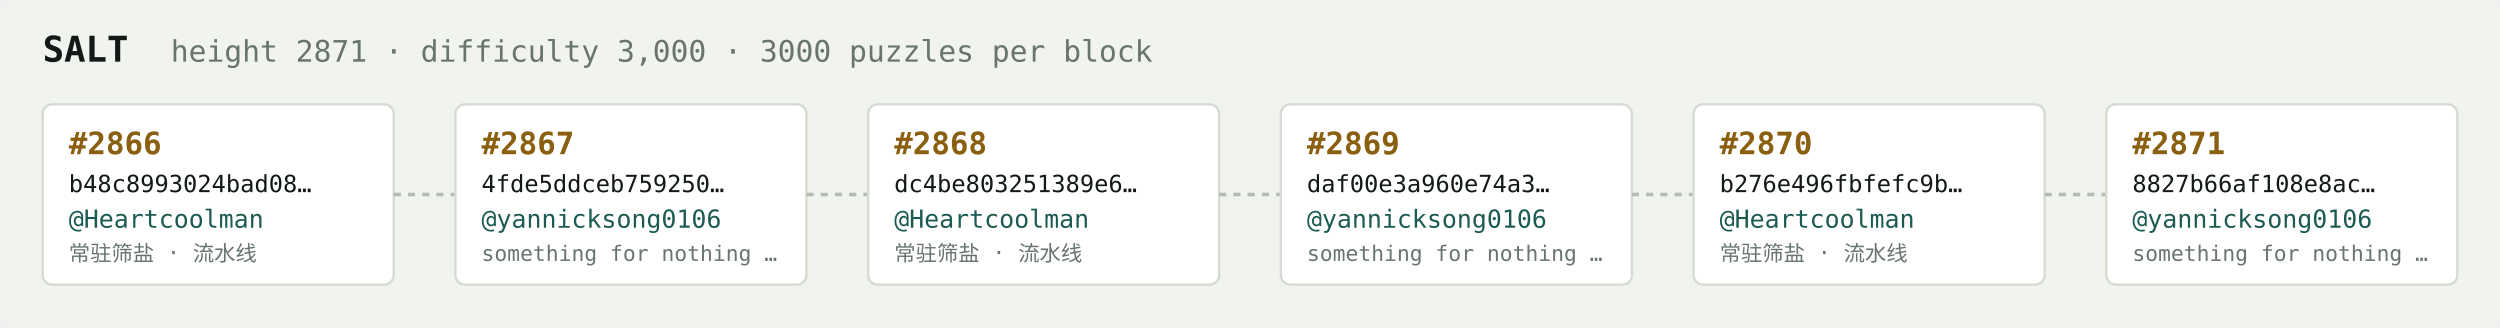
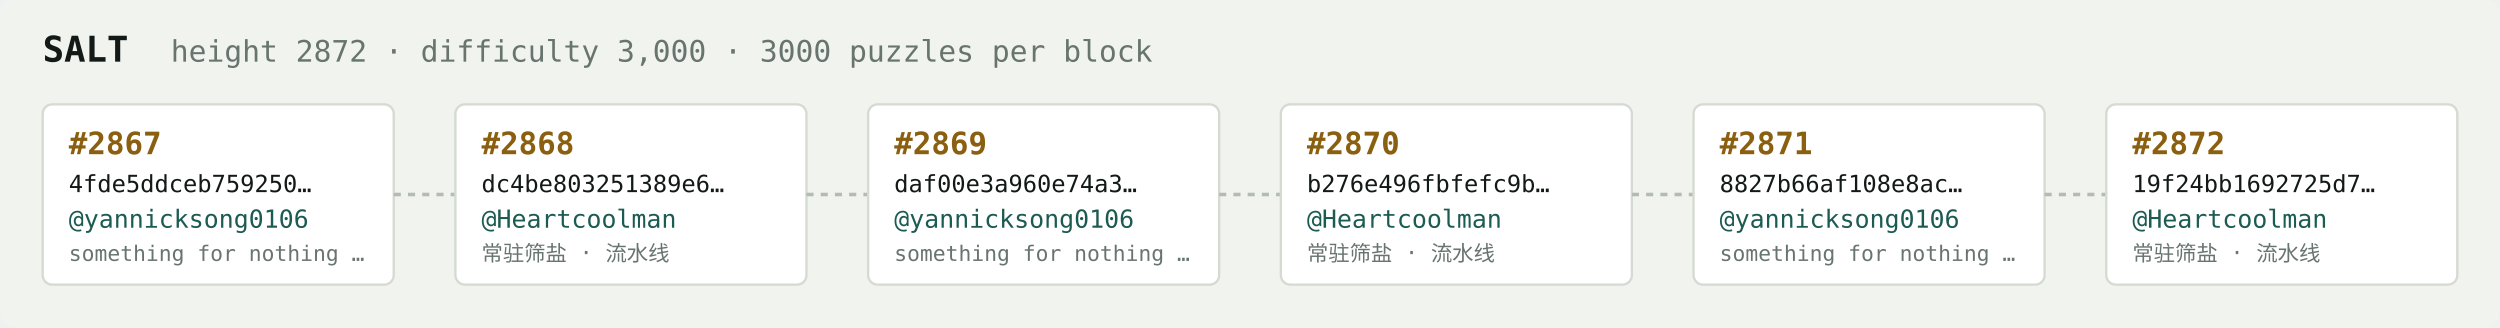
<svg xmlns="http://www.w3.org/2000/svg" width="1054" height="138" viewBox="0 0 1054 138" font-family="ui-monospace,SFMono-Regular,Menlo,monospace">
  <rect fill="#f1f3ef" width="1054" height="138" rx="6" />
  <text x="18" y="26" fill="#121916" font-size="15" font-weight="700">SALT</text>
-   <text x="72" y="26" fill="#68746e" font-size="12.5">height 2871 · difficulty 3,000 · 3000 puzzles per block</text>
+   <text x="72" y="26" fill="#68746e" font-size="12.5">height 2872 · difficulty 3,000 · 3000 puzzles per block</text>
  <rect x="18" y="44" width="148" height="76" rx="4" fill="#ffffff" stroke="#d5dbd2" stroke-width="1" />
-   <text x="29" y="65" fill="#8a5f10" font-size="13" font-weight="700">#2866</text>
-   <text x="29" y="81" fill="#121916" font-size="10">b48c8993024bad08…</text>
-   <text x="29" y="96" fill="#1c5b52" font-size="10.5">@Heartcoolman</text>
-   <text x="29" y="110" fill="#68746e" font-size="9">常驻筛盐 · 流水线</text>
+   <text x="29" y="65" fill="#8a5f10" font-size="13" font-weight="700">#2867</text>
+   <text x="29" y="81" fill="#121916" font-size="10">4fde5ddceb759250…</text>
+   <text x="29" y="96" fill="#1c5b52" font-size="10.5">@yannicksong0106</text>
+   <text x="29" y="110" fill="#68746e" font-size="9">something for nothing …</text>
  <line x1="166" y1="82.0" x2="192" y2="82.0" stroke="#b3bcb4" stroke-width="1.5" stroke-dasharray="3 3" />
  <rect x="192" y="44" width="148" height="76" rx="4" fill="#ffffff" stroke="#d5dbd2" stroke-width="1" />
-   <text x="203" y="65" fill="#8a5f10" font-size="13" font-weight="700">#2867</text>
-   <text x="203" y="81" fill="#121916" font-size="10">4fde5ddceb759250…</text>
-   <text x="203" y="96" fill="#1c5b52" font-size="10.5">@yannicksong0106</text>
-   <text x="203" y="110" fill="#68746e" font-size="9">something for nothing …</text>
+   <text x="203" y="65" fill="#8a5f10" font-size="13" font-weight="700">#2868</text>
+   <text x="203" y="81" fill="#121916" font-size="10">dc4be803251389e6…</text>
+   <text x="203" y="96" fill="#1c5b52" font-size="10.5">@Heartcoolman</text>
+   <text x="203" y="110" fill="#68746e" font-size="9">常驻筛盐 · 流水线</text>
  <line x1="340" y1="82.0" x2="366" y2="82.0" stroke="#b3bcb4" stroke-width="1.5" stroke-dasharray="3 3" />
  <rect x="366" y="44" width="148" height="76" rx="4" fill="#ffffff" stroke="#d5dbd2" stroke-width="1" />
-   <text x="377" y="65" fill="#8a5f10" font-size="13" font-weight="700">#2868</text>
-   <text x="377" y="81" fill="#121916" font-size="10">dc4be803251389e6…</text>
-   <text x="377" y="96" fill="#1c5b52" font-size="10.5">@Heartcoolman</text>
-   <text x="377" y="110" fill="#68746e" font-size="9">常驻筛盐 · 流水线</text>
+   <text x="377" y="65" fill="#8a5f10" font-size="13" font-weight="700">#2869</text>
+   <text x="377" y="81" fill="#121916" font-size="10">daf00e3a960e74a3…</text>
+   <text x="377" y="96" fill="#1c5b52" font-size="10.5">@yannicksong0106</text>
+   <text x="377" y="110" fill="#68746e" font-size="9">something for nothing …</text>
  <line x1="514" y1="82.0" x2="540" y2="82.0" stroke="#b3bcb4" stroke-width="1.5" stroke-dasharray="3 3" />
  <rect x="540" y="44" width="148" height="76" rx="4" fill="#ffffff" stroke="#d5dbd2" stroke-width="1" />
-   <text x="551" y="65" fill="#8a5f10" font-size="13" font-weight="700">#2869</text>
-   <text x="551" y="81" fill="#121916" font-size="10">daf00e3a960e74a3…</text>
-   <text x="551" y="96" fill="#1c5b52" font-size="10.5">@yannicksong0106</text>
-   <text x="551" y="110" fill="#68746e" font-size="9">something for nothing …</text>
+   <text x="551" y="65" fill="#8a5f10" font-size="13" font-weight="700">#2870</text>
+   <text x="551" y="81" fill="#121916" font-size="10">b276e496fbfefc9b…</text>
+   <text x="551" y="96" fill="#1c5b52" font-size="10.5">@Heartcoolman</text>
+   <text x="551" y="110" fill="#68746e" font-size="9">常驻筛盐 · 流水线</text>
  <line x1="688" y1="82.0" x2="714" y2="82.0" stroke="#b3bcb4" stroke-width="1.5" stroke-dasharray="3 3" />
  <rect x="714" y="44" width="148" height="76" rx="4" fill="#ffffff" stroke="#d5dbd2" stroke-width="1" />
-   <text x="725" y="65" fill="#8a5f10" font-size="13" font-weight="700">#2870</text>
-   <text x="725" y="81" fill="#121916" font-size="10">b276e496fbfefc9b…</text>
-   <text x="725" y="96" fill="#1c5b52" font-size="10.5">@Heartcoolman</text>
-   <text x="725" y="110" fill="#68746e" font-size="9">常驻筛盐 · 流水线</text>
+   <text x="725" y="65" fill="#8a5f10" font-size="13" font-weight="700">#2871</text>
+   <text x="725" y="81" fill="#121916" font-size="10">8827b66af108e8ac…</text>
+   <text x="725" y="96" fill="#1c5b52" font-size="10.5">@yannicksong0106</text>
+   <text x="725" y="110" fill="#68746e" font-size="9">something for nothing …</text>
  <line x1="862" y1="82.0" x2="888" y2="82.0" stroke="#b3bcb4" stroke-width="1.5" stroke-dasharray="3 3" />
  <rect x="888" y="44" width="148" height="76" rx="4" fill="#ffffff" stroke="#d5dbd2" stroke-width="1" />
-   <text x="899" y="65" fill="#8a5f10" font-size="13" font-weight="700">#2871</text>
-   <text x="899" y="81" fill="#121916" font-size="10">8827b66af108e8ac…</text>
-   <text x="899" y="96" fill="#1c5b52" font-size="10.5">@yannicksong0106</text>
-   <text x="899" y="110" fill="#68746e" font-size="9">something for nothing …</text>
+   <text x="899" y="65" fill="#8a5f10" font-size="13" font-weight="700">#2872</text>
+   <text x="899" y="81" fill="#121916" font-size="10">19f24bb1692725d7…</text>
+   <text x="899" y="96" fill="#1c5b52" font-size="10.5">@Heartcoolman</text>
+   <text x="899" y="110" fill="#68746e" font-size="9">常驻筛盐 · 流水线</text>
</svg>
